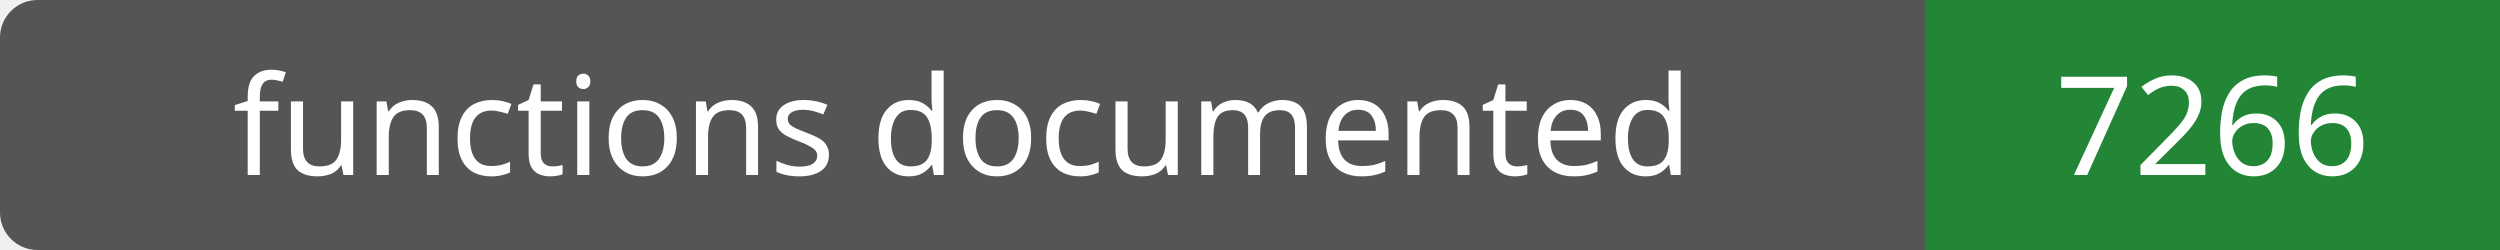
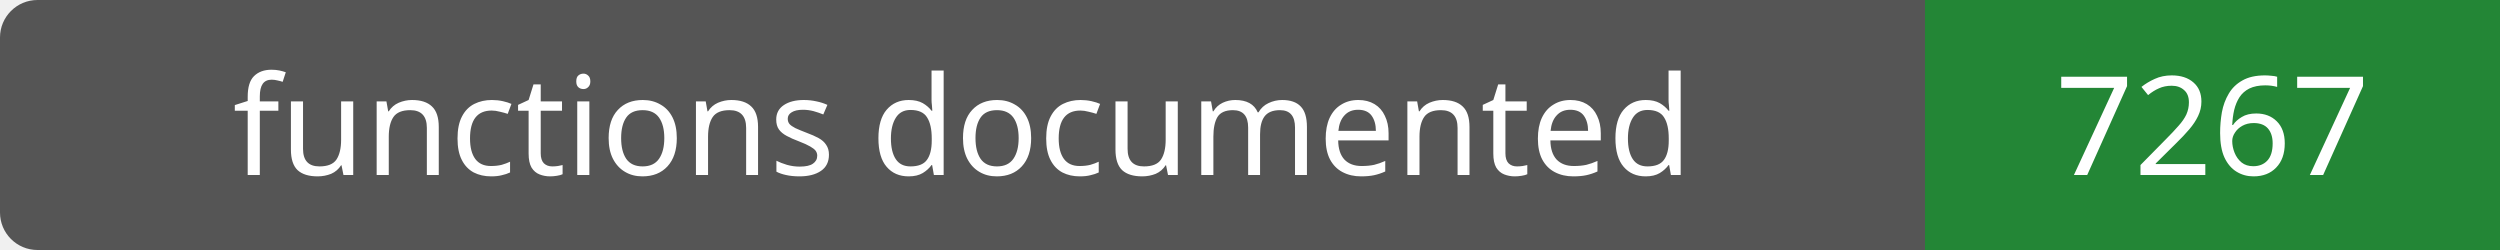
- <svg xmlns="http://www.w3.org/2000/svg" width="200" height="20" role="img" aria-label="functions documented: 7266">
+ <svg xmlns="http://www.w3.org/2000/svg" width="200" height="20" role="img" aria-label="functions documented: 7267">
  <rect width="200" height="20" rx="3" fill="#555" />
  <path fill="#238636" d="M154 0h46v20H154z" />
  <g fill="#fff" text-anchor="middle" font-family="Verdana,sans-serif" font-size="11">
    <text x="77.0" y="14">functions documented</text>
-     <text x="177.0" y="14">7266</text>
+     <text x="177.0" y="14">7267</text>
  </g>
</svg>
